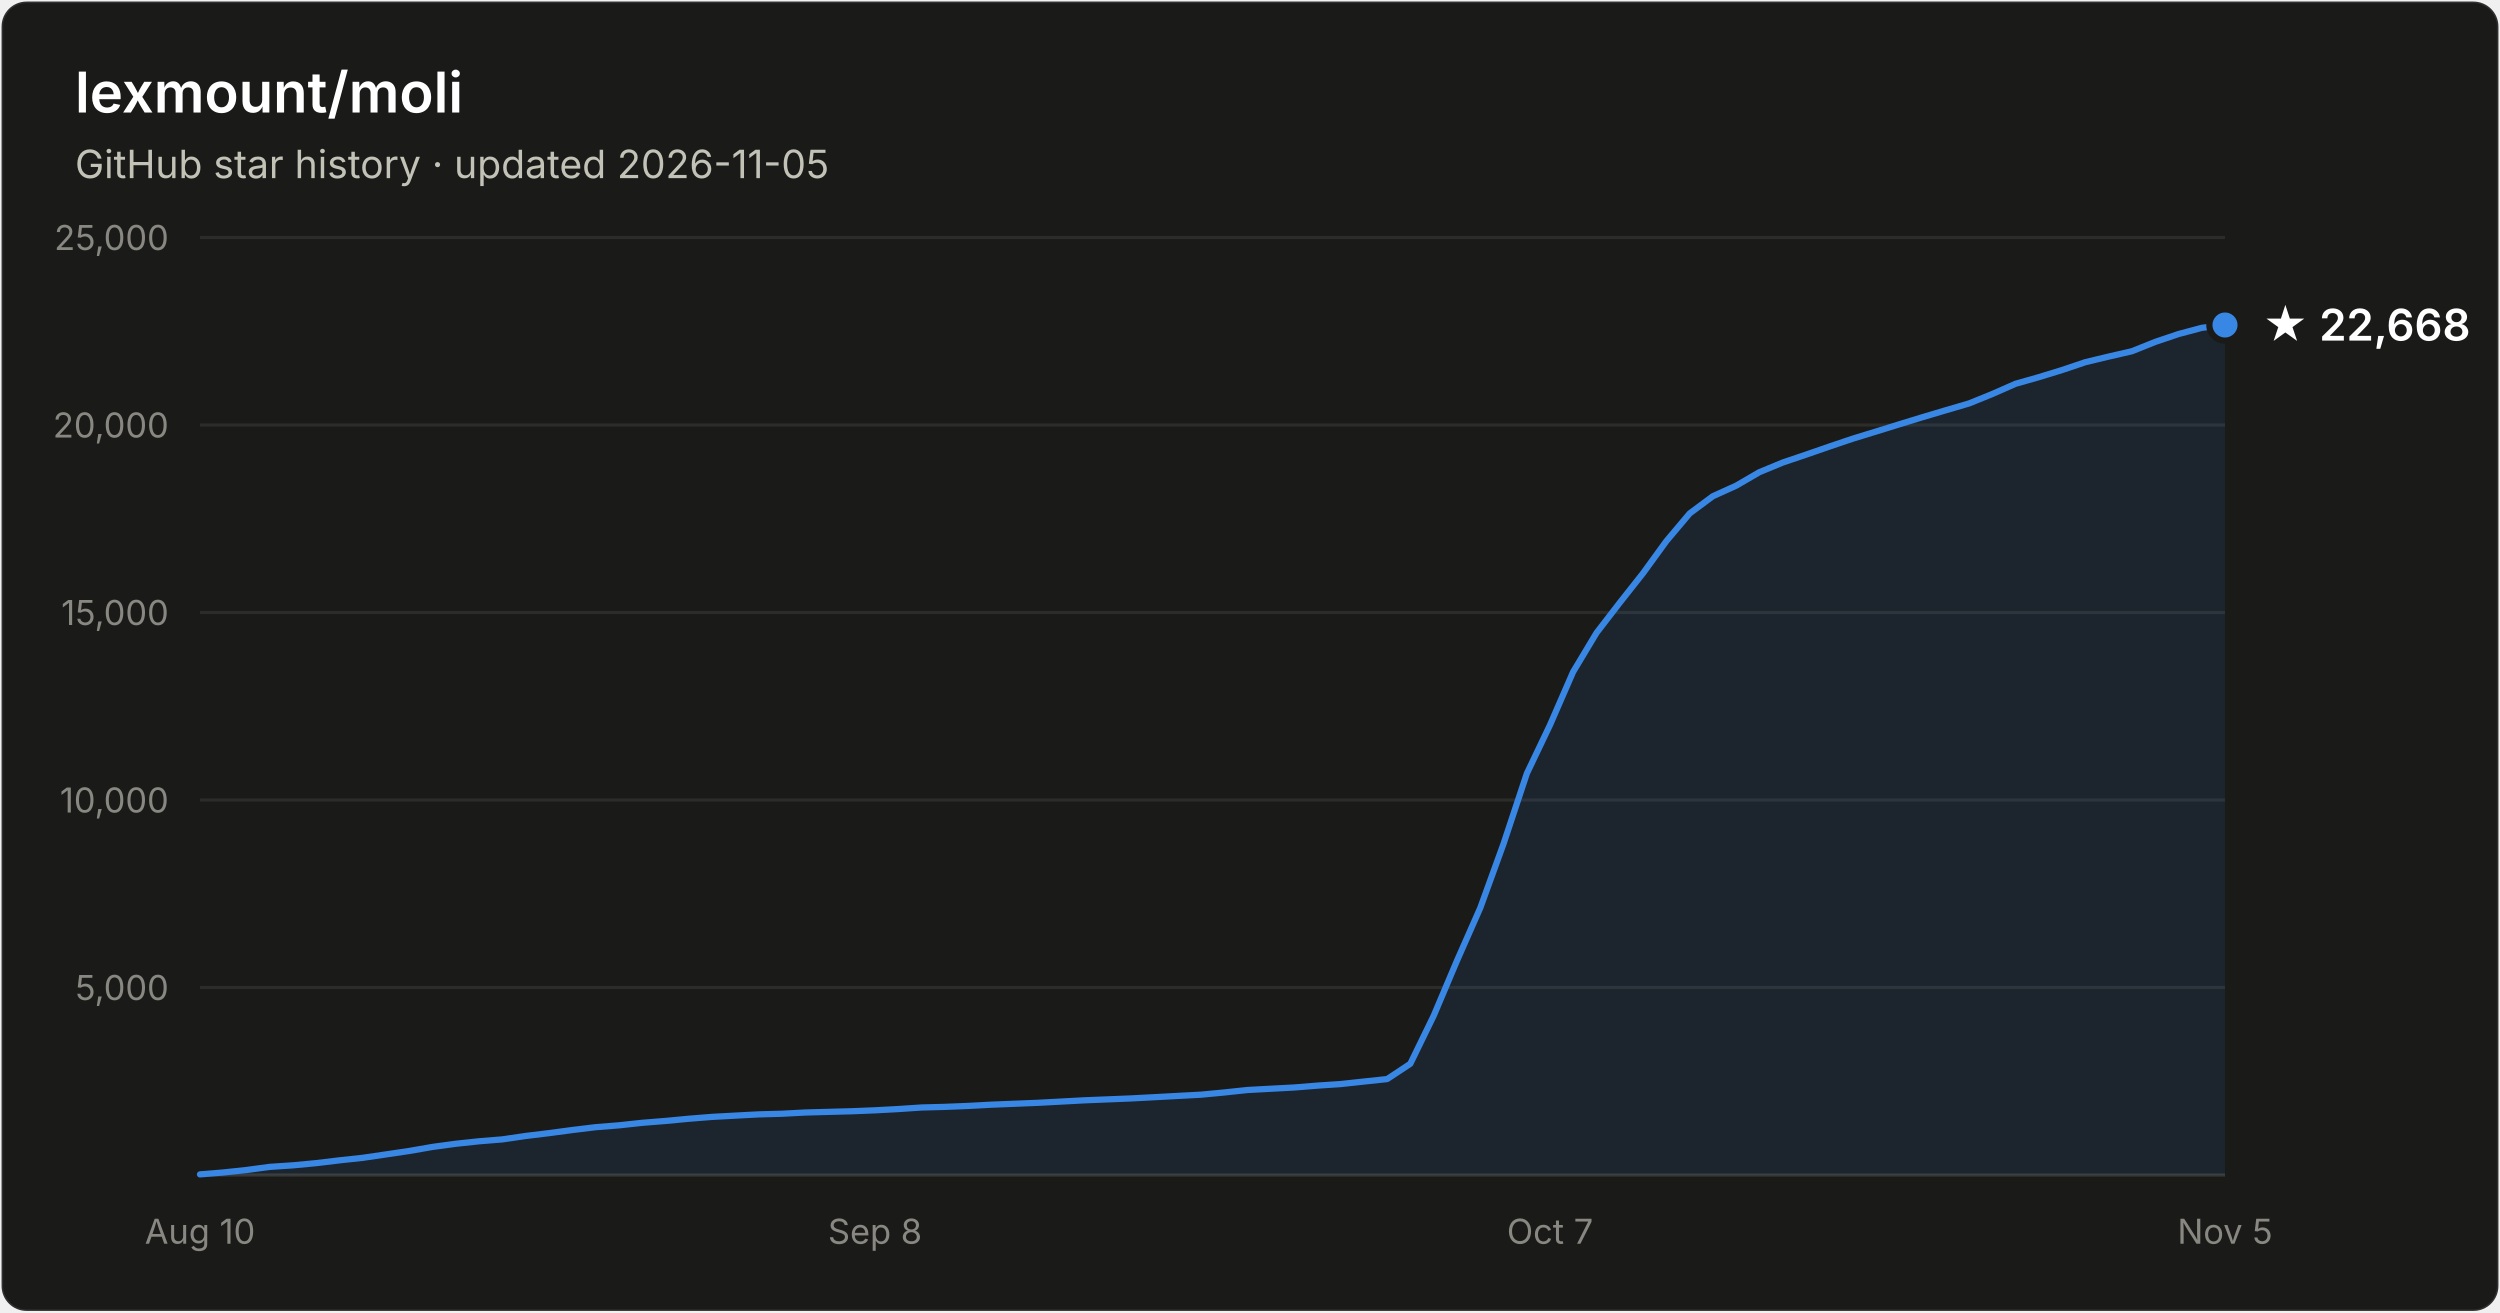
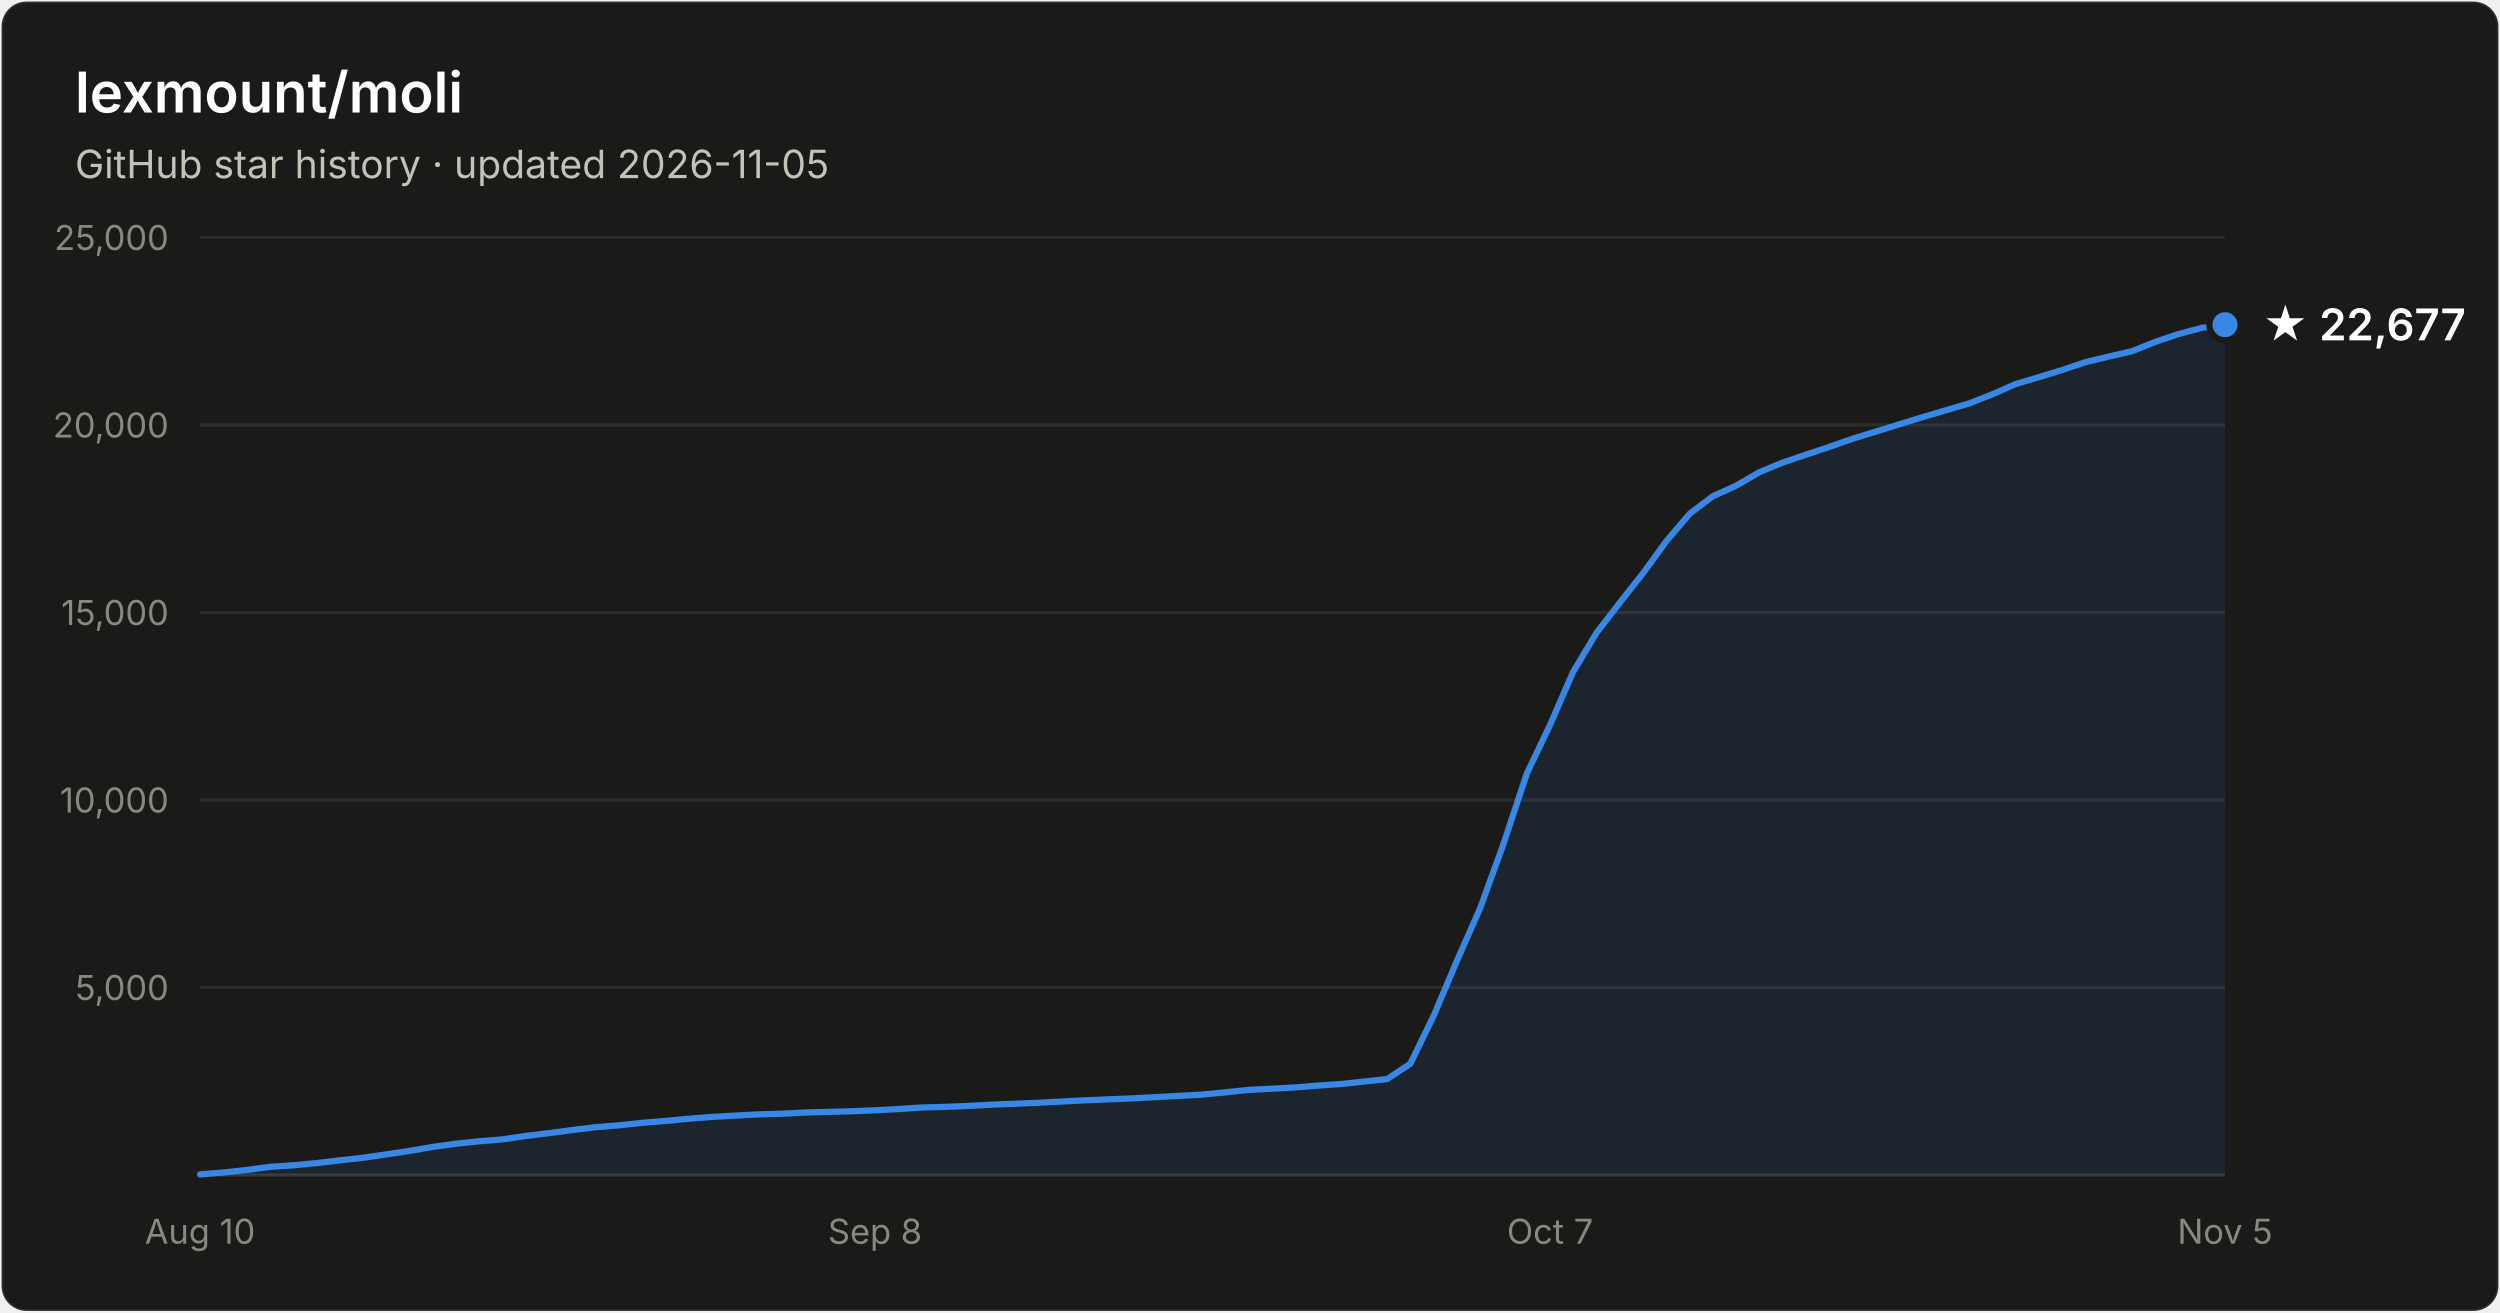
- <svg xmlns="http://www.w3.org/2000/svg" width="800" height="420" viewBox="0 0 800 420" font-family="system-ui, -apple-system, Segoe UI, sans-serif" role="img" aria-label="Star history of lexmount/moli: 22,668 stars as of 2026-11-05">
+ <svg xmlns="http://www.w3.org/2000/svg" width="800" height="420" viewBox="0 0 800 420" font-family="system-ui, -apple-system, Segoe UI, sans-serif" role="img" aria-label="Star history of lexmount/moli: 22,677 stars as of 2026-11-05">
  <rect x="0.5" y="0.5" width="799" height="419" rx="8" fill="#1a1a19" stroke="rgba(255,255,255,0.10)" />
  <text x="24" y="36" fill="#ffffff" font-size="18" font-weight="600">lexmount/moli</text>
  <text x="24" y="57" fill="#c3c2b7" font-size="12.5">GitHub star history · updated 2026-11-05</text>
  <line x1="64" y1="316.0" x2="712" y2="316.0" stroke="#2c2c2a" stroke-width="1" />
  <text x="54" y="320.0" text-anchor="end" fill="#898781" font-size="11" style="font-variant-numeric:tabular-nums">5,000</text>
  <line x1="64" y1="256.0" x2="712" y2="256.0" stroke="#2c2c2a" stroke-width="1" />
  <text x="54" y="260.0" text-anchor="end" fill="#898781" font-size="11" style="font-variant-numeric:tabular-nums">10,000</text>
  <line x1="64" y1="196.0" x2="712" y2="196.0" stroke="#2c2c2a" stroke-width="1" />
  <text x="54" y="200.0" text-anchor="end" fill="#898781" font-size="11" style="font-variant-numeric:tabular-nums">15,000</text>
  <line x1="64" y1="136.0" x2="712" y2="136.0" stroke="#2c2c2a" stroke-width="1" />
  <text x="54" y="140.0" text-anchor="end" fill="#898781" font-size="11" style="font-variant-numeric:tabular-nums">20,000</text>
  <line x1="64" y1="76.0" x2="712" y2="76.0" stroke="#2c2c2a" stroke-width="1" />
  <text x="54" y="80.0" text-anchor="end" fill="#898781" font-size="11" style="font-variant-numeric:tabular-nums">25,000</text>
  <line x1="64" y1="376" x2="712" y2="376" stroke="#383835" stroke-width="1" />
  <text x="64.0" y="398" text-anchor="middle" fill="#898781" font-size="11" style="font-variant-numeric:tabular-nums">Aug 10</text>
  <text x="280.0" y="398" text-anchor="middle" fill="#898781" font-size="11" style="font-variant-numeric:tabular-nums">Sep 8</text>
  <text x="496.0" y="398" text-anchor="middle" fill="#898781" font-size="11" style="font-variant-numeric:tabular-nums">Oct 7</text>
  <text x="712.0" y="398" text-anchor="middle" fill="#898781" font-size="11" style="font-variant-numeric:tabular-nums">Nov 5</text>
-   <path d="M64.0 375.8 L71.4 375.2 L78.9 374.4 L86.3 373.4 L93.8 372.9 L101.2 372.2 L108.7 371.3 L116.1 370.5 L123.6 369.4 L131.0 368.3 L138.5 367.0 L145.9 366.0 L153.4 365.2 L160.8 364.6 L168.3 363.5 L175.7 362.6 L183.2 361.6 L190.6 360.7 L198.1 360.1 L205.5 359.3 L213.0 358.7 L220.4 358.0 L227.9 357.4 L235.3 357.0 L242.8 356.6 L250.2 356.4 L257.7 356.0 L265.1 355.8 L272.6 355.6 L280.0 355.3 L287.4 354.9 L294.9 354.4 L302.3 354.2 L309.8 353.9 L317.2 353.5 L324.7 353.2 L332.1 352.9 L339.6 352.5 L347.0 352.1 L354.5 351.8 L361.9 351.5 L369.4 351.1 L376.8 350.7 L384.3 350.3 L391.7 349.6 L399.2 348.8 L406.6 348.4 L414.1 348.0 L421.5 347.4 L429.0 346.9 L436.4 346.1 L443.9 345.3 L451.3 340.4 L458.8 325.0 L466.2 307.5 L473.7 290.5 L481.1 270.1 L488.6 247.5 L496.0 232.0 L503.4 215.0 L510.9 202.5 L518.3 192.9 L525.8 183.4 L533.2 173.2 L540.7 164.3 L548.1 158.8 L555.6 155.4 L563.0 151.1 L570.5 148.0 L577.9 145.5 L585.4 142.9 L592.8 140.4 L600.3 138.1 L607.7 135.8 L615.2 133.5 L622.6 131.3 L630.1 129.1 L637.5 126.1 L645.0 122.8 L652.4 120.7 L659.9 118.4 L667.3 115.9 L674.8 114.1 L682.2 112.4 L689.7 109.4 L697.1 106.9 L704.6 104.9 L712.0 104.0 L712.0 376 L64.0 376 Z" fill="#3987e5" fill-opacity="0.1" />
-   <path d="M64.0 375.8 L71.4 375.2 L78.9 374.4 L86.3 373.4 L93.8 372.9 L101.2 372.2 L108.7 371.3 L116.1 370.5 L123.6 369.4 L131.0 368.3 L138.5 367.0 L145.9 366.0 L153.4 365.2 L160.8 364.6 L168.3 363.5 L175.7 362.6 L183.2 361.6 L190.6 360.7 L198.1 360.1 L205.5 359.3 L213.0 358.7 L220.4 358.0 L227.9 357.4 L235.3 357.0 L242.8 356.6 L250.2 356.4 L257.7 356.0 L265.1 355.8 L272.6 355.6 L280.0 355.3 L287.4 354.9 L294.9 354.4 L302.3 354.2 L309.8 353.9 L317.2 353.5 L324.7 353.2 L332.1 352.9 L339.6 352.5 L347.0 352.1 L354.5 351.8 L361.9 351.5 L369.4 351.1 L376.8 350.7 L384.3 350.3 L391.7 349.6 L399.2 348.8 L406.6 348.4 L414.1 348.0 L421.5 347.4 L429.0 346.9 L436.4 346.1 L443.9 345.3 L451.3 340.4 L458.8 325.0 L466.2 307.5 L473.7 290.5 L481.1 270.1 L488.6 247.5 L496.0 232.0 L503.4 215.0 L510.9 202.5 L518.3 192.9 L525.8 183.4 L533.2 173.2 L540.7 164.3 L548.1 158.8 L555.6 155.4 L563.0 151.1 L570.5 148.0 L577.9 145.5 L585.4 142.9 L592.8 140.4 L600.3 138.1 L607.7 135.8 L615.2 133.5 L622.6 131.3 L630.1 129.1 L637.5 126.1 L645.0 122.8 L652.4 120.7 L659.9 118.4 L667.3 115.9 L674.8 114.1 L682.2 112.4 L689.7 109.4 L697.1 106.9 L704.6 104.9 L712.0 104.0" fill="none" stroke="#3987e5" stroke-width="2" stroke-linejoin="round" stroke-linecap="round" />
-   <circle cx="712.0" cy="104.0" r="5" fill="#3987e5" stroke="#1a1a19" stroke-width="2" />
-   <text x="724.0" y="109.0" fill="#ffffff" font-size="14" font-weight="600">★ 22,668</text>
+   <path d="M64.0 375.8 L71.4 375.2 L78.9 374.4 L86.3 373.4 L93.8 372.9 L101.2 372.2 L108.7 371.3 L116.1 370.5 L123.6 369.4 L131.0 368.3 L138.5 367.0 L145.9 366.0 L153.4 365.2 L160.8 364.6 L168.3 363.5 L175.7 362.6 L183.2 361.6 L190.6 360.7 L198.1 360.1 L205.5 359.3 L213.0 358.7 L220.4 358.0 L227.9 357.4 L235.3 357.0 L242.8 356.6 L250.2 356.4 L257.7 356.0 L265.1 355.8 L272.6 355.6 L280.0 355.3 L287.4 354.9 L294.9 354.4 L302.3 354.2 L309.8 353.9 L317.2 353.5 L324.7 353.2 L332.1 352.9 L339.6 352.5 L347.0 352.1 L354.5 351.8 L361.9 351.5 L369.4 351.1 L376.8 350.7 L384.3 350.3 L391.7 349.6 L399.2 348.8 L406.6 348.4 L414.1 348.0 L421.5 347.4 L429.0 346.9 L436.4 346.1 L443.9 345.3 L451.3 340.4 L458.8 325.0 L466.2 307.5 L473.7 290.5 L481.1 270.1 L488.6 247.5 L496.0 232.0 L503.4 215.0 L510.9 202.5 L518.3 192.9 L525.8 183.4 L533.2 173.2 L540.7 164.4 L548.1 158.8 L555.6 155.4 L563.0 151.1 L570.5 148.0 L577.9 145.5 L585.4 143.0 L592.8 140.4 L600.3 138.1 L607.7 135.8 L615.2 133.5 L622.6 131.3 L630.1 129.1 L637.5 126.2 L645.0 122.9 L652.4 120.7 L659.9 118.4 L667.3 115.9 L674.8 114.1 L682.2 112.4 L689.7 109.4 L697.1 106.9 L704.6 104.9 L712.0 103.9 L712.0 376 L64.0 376 Z" fill="#3987e5" fill-opacity="0.1" />
+   <path d="M64.0 375.8 L71.4 375.2 L78.9 374.4 L86.3 373.4 L93.8 372.9 L101.2 372.2 L108.7 371.3 L116.1 370.5 L123.6 369.4 L131.0 368.3 L138.5 367.0 L145.9 366.0 L153.4 365.2 L160.8 364.6 L168.3 363.5 L175.7 362.6 L183.2 361.6 L190.6 360.7 L198.1 360.1 L205.5 359.3 L213.0 358.7 L220.4 358.0 L227.9 357.4 L235.3 357.0 L242.8 356.6 L250.2 356.4 L257.7 356.0 L265.1 355.8 L272.6 355.6 L280.0 355.3 L287.4 354.9 L294.9 354.4 L302.3 354.2 L309.8 353.9 L317.2 353.5 L324.7 353.2 L332.1 352.9 L339.6 352.5 L347.0 352.1 L354.5 351.8 L361.9 351.5 L369.4 351.1 L376.8 350.7 L384.3 350.3 L391.7 349.6 L399.2 348.8 L406.6 348.4 L414.1 348.0 L421.5 347.4 L429.0 346.9 L436.4 346.1 L443.9 345.3 L451.3 340.4 L458.8 325.0 L466.2 307.5 L473.7 290.5 L481.1 270.1 L488.6 247.5 L496.0 232.0 L503.4 215.0 L510.9 202.5 L518.3 192.9 L525.8 183.4 L533.2 173.2 L540.7 164.4 L548.1 158.8 L555.6 155.4 L563.0 151.1 L570.5 148.0 L577.9 145.5 L585.4 143.0 L592.8 140.4 L600.3 138.1 L607.7 135.8 L615.2 133.5 L622.6 131.3 L630.1 129.1 L637.5 126.2 L645.0 122.9 L652.4 120.7 L659.9 118.4 L667.3 115.9 L674.8 114.1 L682.2 112.4 L689.7 109.4 L697.1 106.9 L704.6 104.9 L712.0 103.9" fill="none" stroke="#3987e5" stroke-width="2" stroke-linejoin="round" stroke-linecap="round" />
+   <circle cx="712.0" cy="103.9" r="5" fill="#3987e5" stroke="#1a1a19" stroke-width="2" />
+   <text x="724.0" y="108.9" fill="#ffffff" font-size="14" font-weight="600">★ 22,677</text>
</svg>
